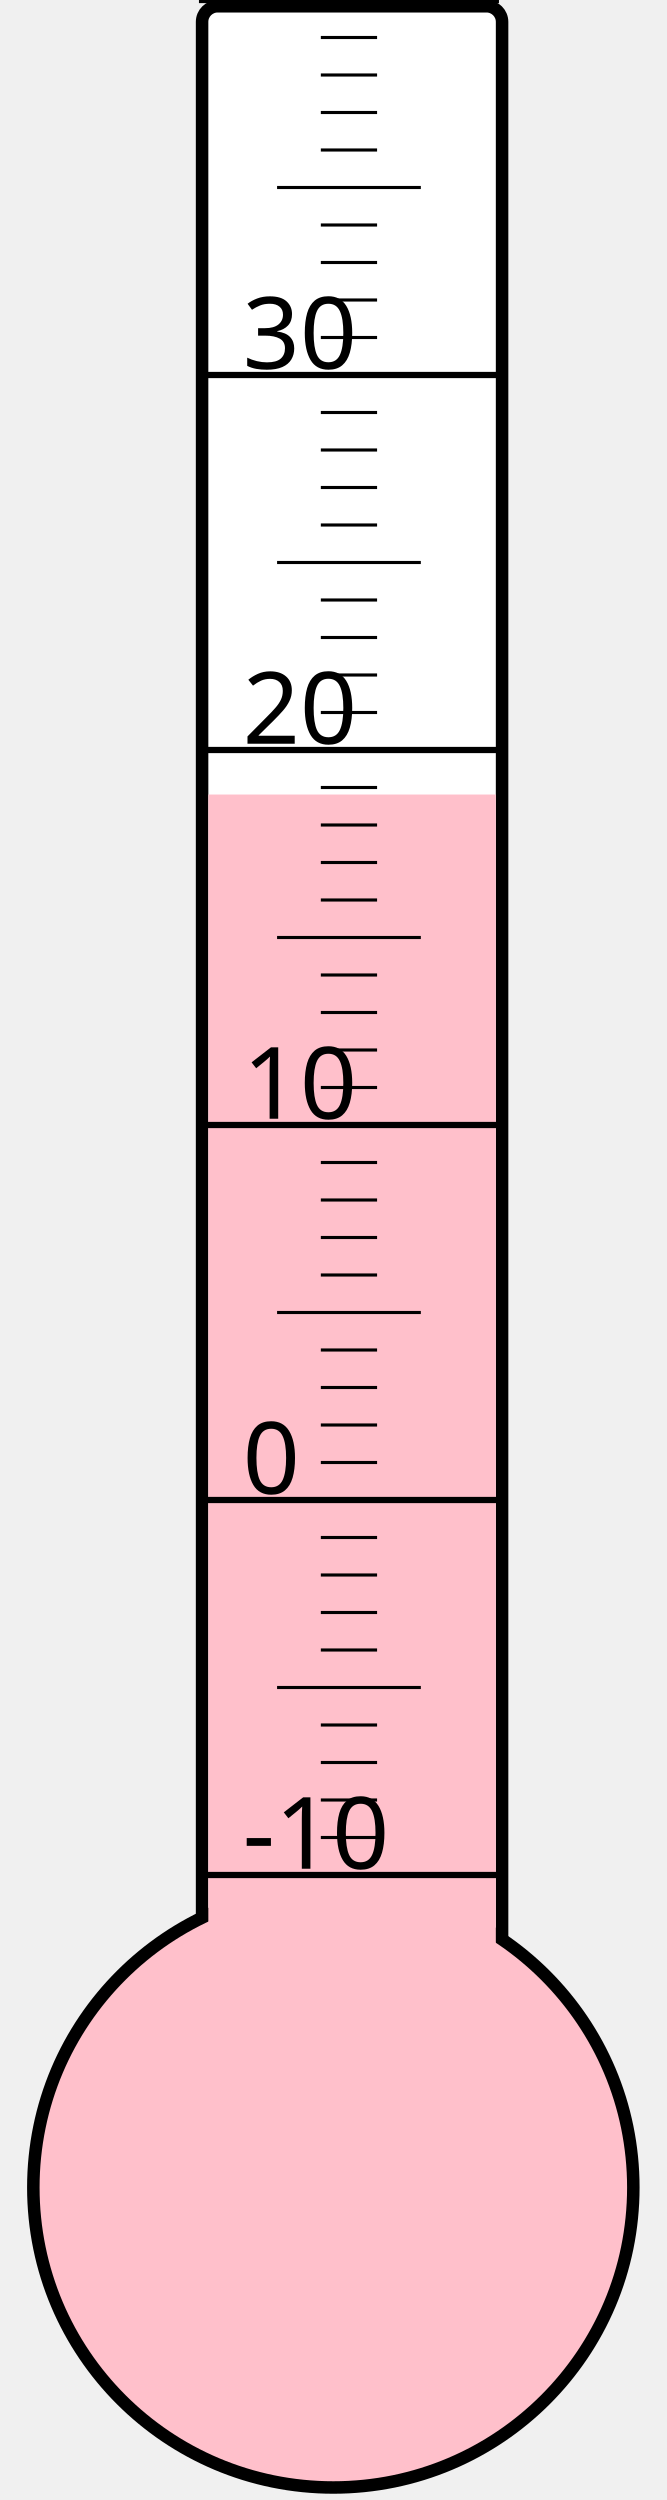
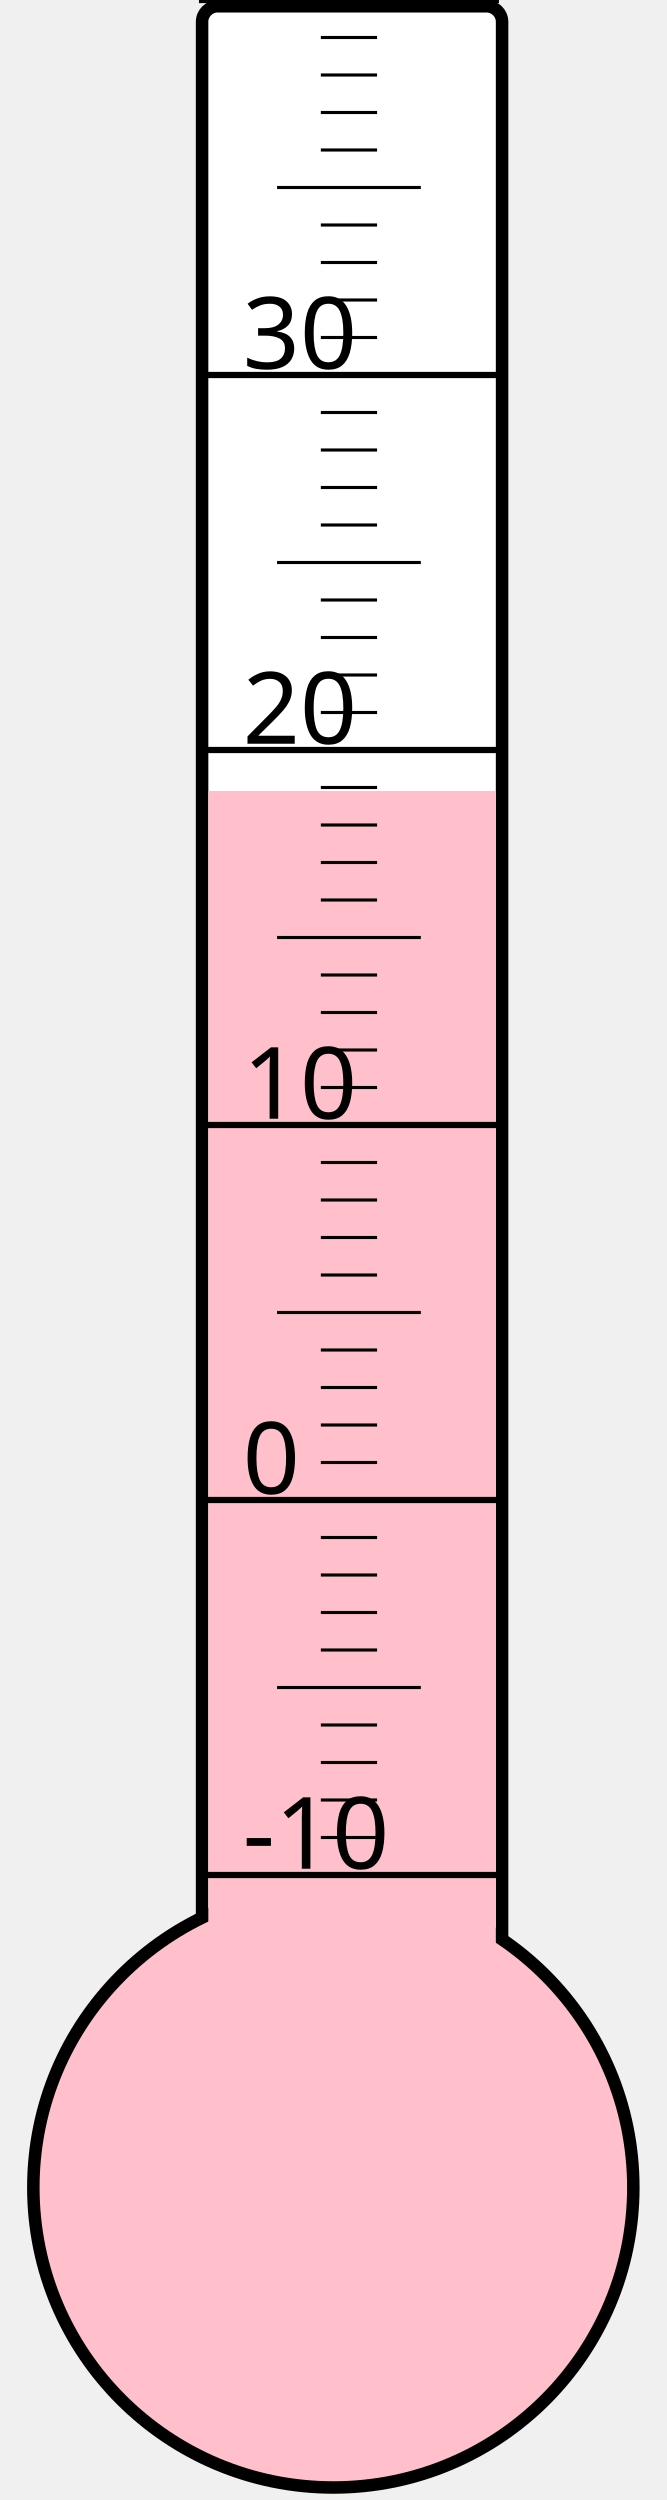
<svg xmlns="http://www.w3.org/2000/svg" width="40px" height="150px" viewBox="0 0 200 800">
  <rect width="200" height="800" x="0" y="0" style="fill: #ffffeb; fill-opacity: 0;" />
  <rect width="96" height="680" x="58" y="2" rx="5" ry="5" style="fill: white; fill-opacity: 1; stroke: black; stroke-width: 4;" />
  <circle cx="100" cy="700" r="96" style="fill: pink; stroke: black; stroke-width: 4;" />
-   <rect width="92" height="445.75" x="60" y="254.25" style="fill: pink; fill-opacity: 1; stroke-width: 0;" />
+   <rect width="92" height="446.875" x="60" y="253.125" style="fill: pink; fill-opacity: 1; stroke-width: 0;" />
  <text x="71" y="598" style="font-family: sans-serif; font-size: 24pt;">-10</text>
  <text x="71" y="478" style="font-family: sans-serif; font-size: 24pt;">0</text>
  <text x="71" y="358" style="font-family: sans-serif; font-size: 24pt;">10</text>
  <text x="71" y="238" style="font-family: sans-serif; font-size: 24pt;">20</text>
  <text x="71" y="118" style="font-family: sans-serif; font-size: 24pt;">30</text>
  <g style="stroke: black;">
    <line x1="57" y1="600" x2="153" y2="600" style="stroke-width: 2;" />
    <line x1="96" y1="588" x2="114" y2="588" style="stroke-width: 1;" />
    <line x1="96" y1="576" x2="114" y2="576" style="stroke-width: 1;" />
    <line x1="96" y1="564" x2="114" y2="564" style="stroke-width: 1;" />
    <line x1="96" y1="552" x2="114" y2="552" style="stroke-width: 1;" />
    <line x1="82" y1="540" x2="128" y2="540" style="stroke-width: 1;" />
    <line x1="96" y1="528" x2="114" y2="528" style="stroke-width: 1;" />
    <line x1="96" y1="516" x2="114" y2="516" style="stroke-width: 1;" />
    <line x1="96" y1="504" x2="114" y2="504" style="stroke-width: 1;" />
    <line x1="96" y1="492" x2="114" y2="492" style="stroke-width: 1;" />
    <line x1="57" y1="480" x2="153" y2="480" style="stroke-width: 2;" />
    <line x1="96" y1="468" x2="114" y2="468" style="stroke-width: 1;" />
    <line x1="96" y1="456" x2="114" y2="456" style="stroke-width: 1;" />
    <line x1="96" y1="444" x2="114" y2="444" style="stroke-width: 1;" />
    <line x1="96" y1="432" x2="114" y2="432" style="stroke-width: 1;" />
    <line x1="82" y1="420" x2="128" y2="420" style="stroke-width: 1;" />
    <line x1="96" y1="408" x2="114" y2="408" style="stroke-width: 1;" />
    <line x1="96" y1="396" x2="114" y2="396" style="stroke-width: 1;" />
    <line x1="96" y1="384" x2="114" y2="384" style="stroke-width: 1;" />
    <line x1="96" y1="372" x2="114" y2="372" style="stroke-width: 1;" />
    <line x1="57" y1="360" x2="153" y2="360" style="stroke-width: 2;" />
    <line x1="96" y1="348" x2="114" y2="348" style="stroke-width: 1;" />
    <line x1="96" y1="336" x2="114" y2="336" style="stroke-width: 1;" />
    <line x1="96" y1="324" x2="114" y2="324" style="stroke-width: 1;" />
    <line x1="96" y1="312" x2="114" y2="312" style="stroke-width: 1;" />
    <line x1="82" y1="300" x2="128" y2="300" style="stroke-width: 1;" />
    <line x1="96" y1="288" x2="114" y2="288" style="stroke-width: 1;" />
    <line x1="96" y1="276" x2="114" y2="276" style="stroke-width: 1;" />
    <line x1="96" y1="264" x2="114" y2="264" style="stroke-width: 1;" />
    <line x1="96" y1="252" x2="114" y2="252" style="stroke-width: 1;" />
    <line x1="57" y1="240" x2="153" y2="240" style="stroke-width: 2;" />
    <line x1="96" y1="228" x2="114" y2="228" style="stroke-width: 1;" />
    <line x1="96" y1="216" x2="114" y2="216" style="stroke-width: 1;" />
    <line x1="96" y1="204" x2="114" y2="204" style="stroke-width: 1;" />
    <line x1="96" y1="192" x2="114" y2="192" style="stroke-width: 1;" />
    <line x1="82" y1="180" x2="128" y2="180" style="stroke-width: 1;" />
    <line x1="96" y1="168" x2="114" y2="168" style="stroke-width: 1;" />
    <line x1="96" y1="156" x2="114" y2="156" style="stroke-width: 1;" />
    <line x1="96" y1="144" x2="114" y2="144" style="stroke-width: 1;" />
    <line x1="96" y1="132" x2="114" y2="132" style="stroke-width: 1;" />
    <line x1="57" y1="120" x2="153" y2="120" style="stroke-width: 2;" />
    <line x1="96" y1="108" x2="114" y2="108" style="stroke-width: 1;" />
    <line x1="96" y1="96" x2="114" y2="96" style="stroke-width: 1;" />
    <line x1="96" y1="84" x2="114" y2="84" style="stroke-width: 1;" />
    <line x1="96" y1="72" x2="114" y2="72" style="stroke-width: 1;" />
    <line x1="82" y1="60" x2="128" y2="60" style="stroke-width: 1;" />
    <line x1="96" y1="48" x2="114" y2="48" style="stroke-width: 1;" />
    <line x1="96" y1="36" x2="114" y2="36" style="stroke-width: 1;" />
    <line x1="96" y1="24" x2="114" y2="24" style="stroke-width: 1;" />
    <line x1="96" y1="12" x2="114" y2="12" style="stroke-width: 1;" />
    <line x1="57" y1="0" x2="153" y2="0" style="stroke-width: 2;" />
  </g>
</svg>
